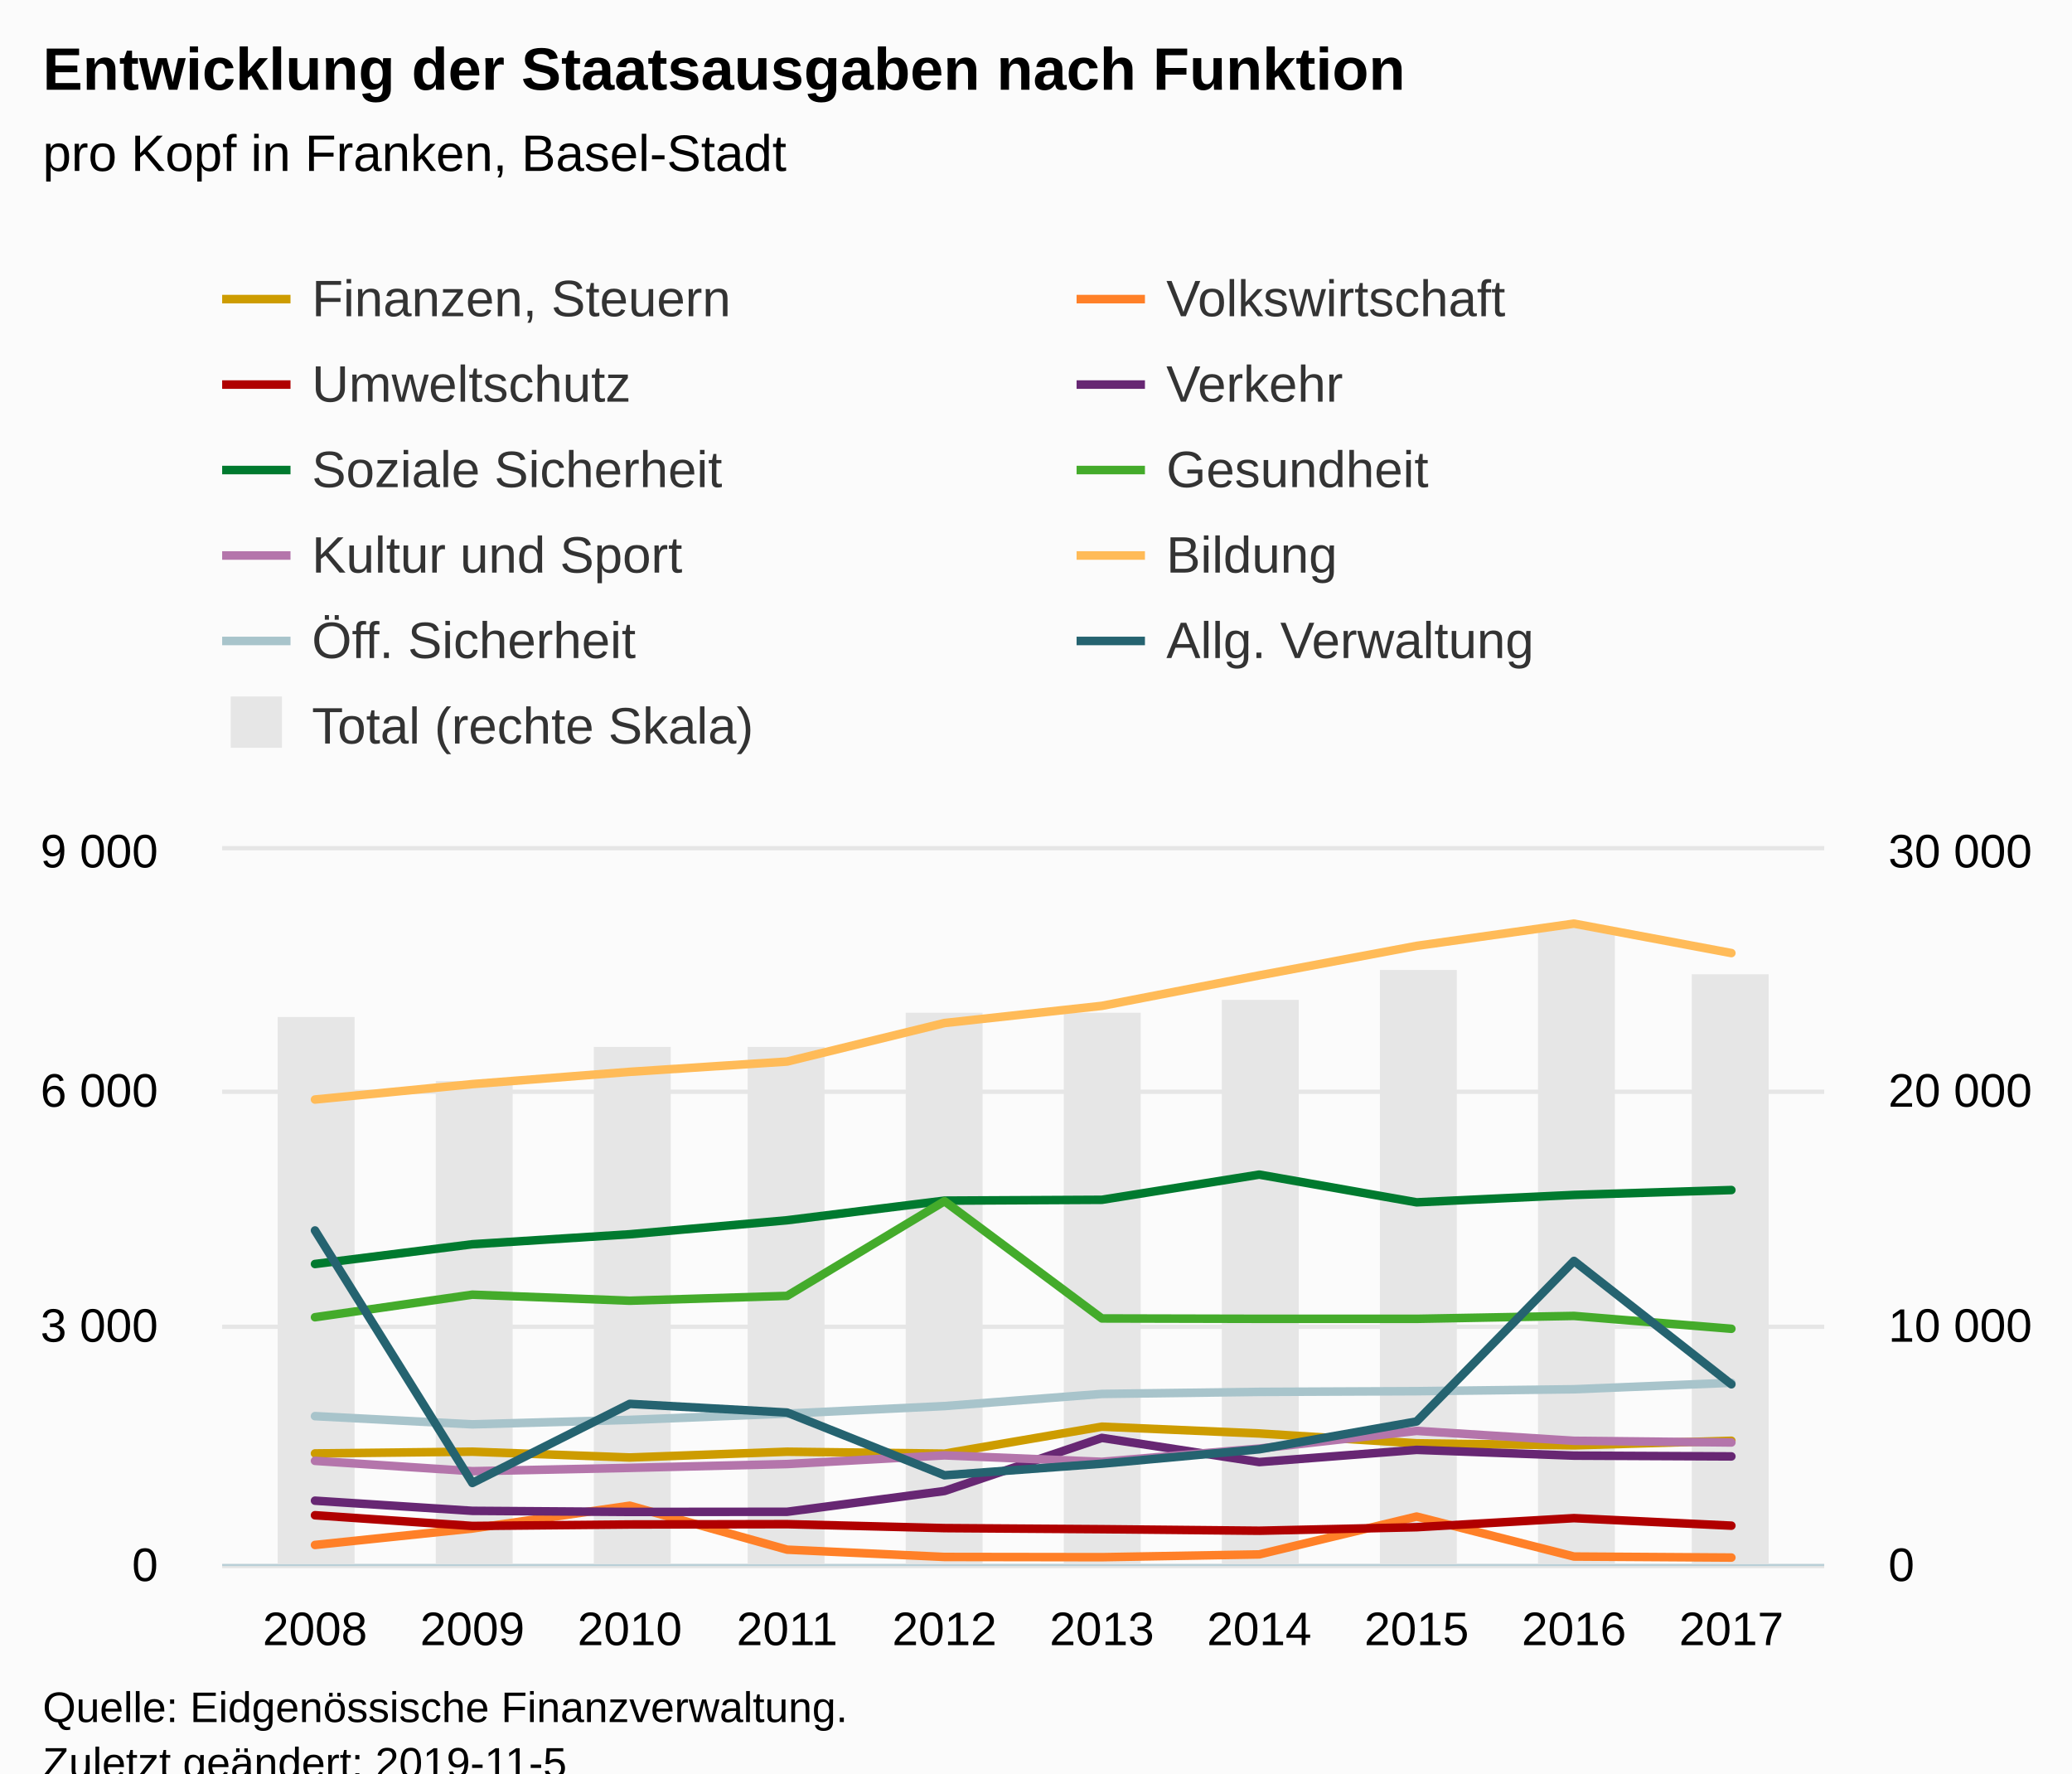
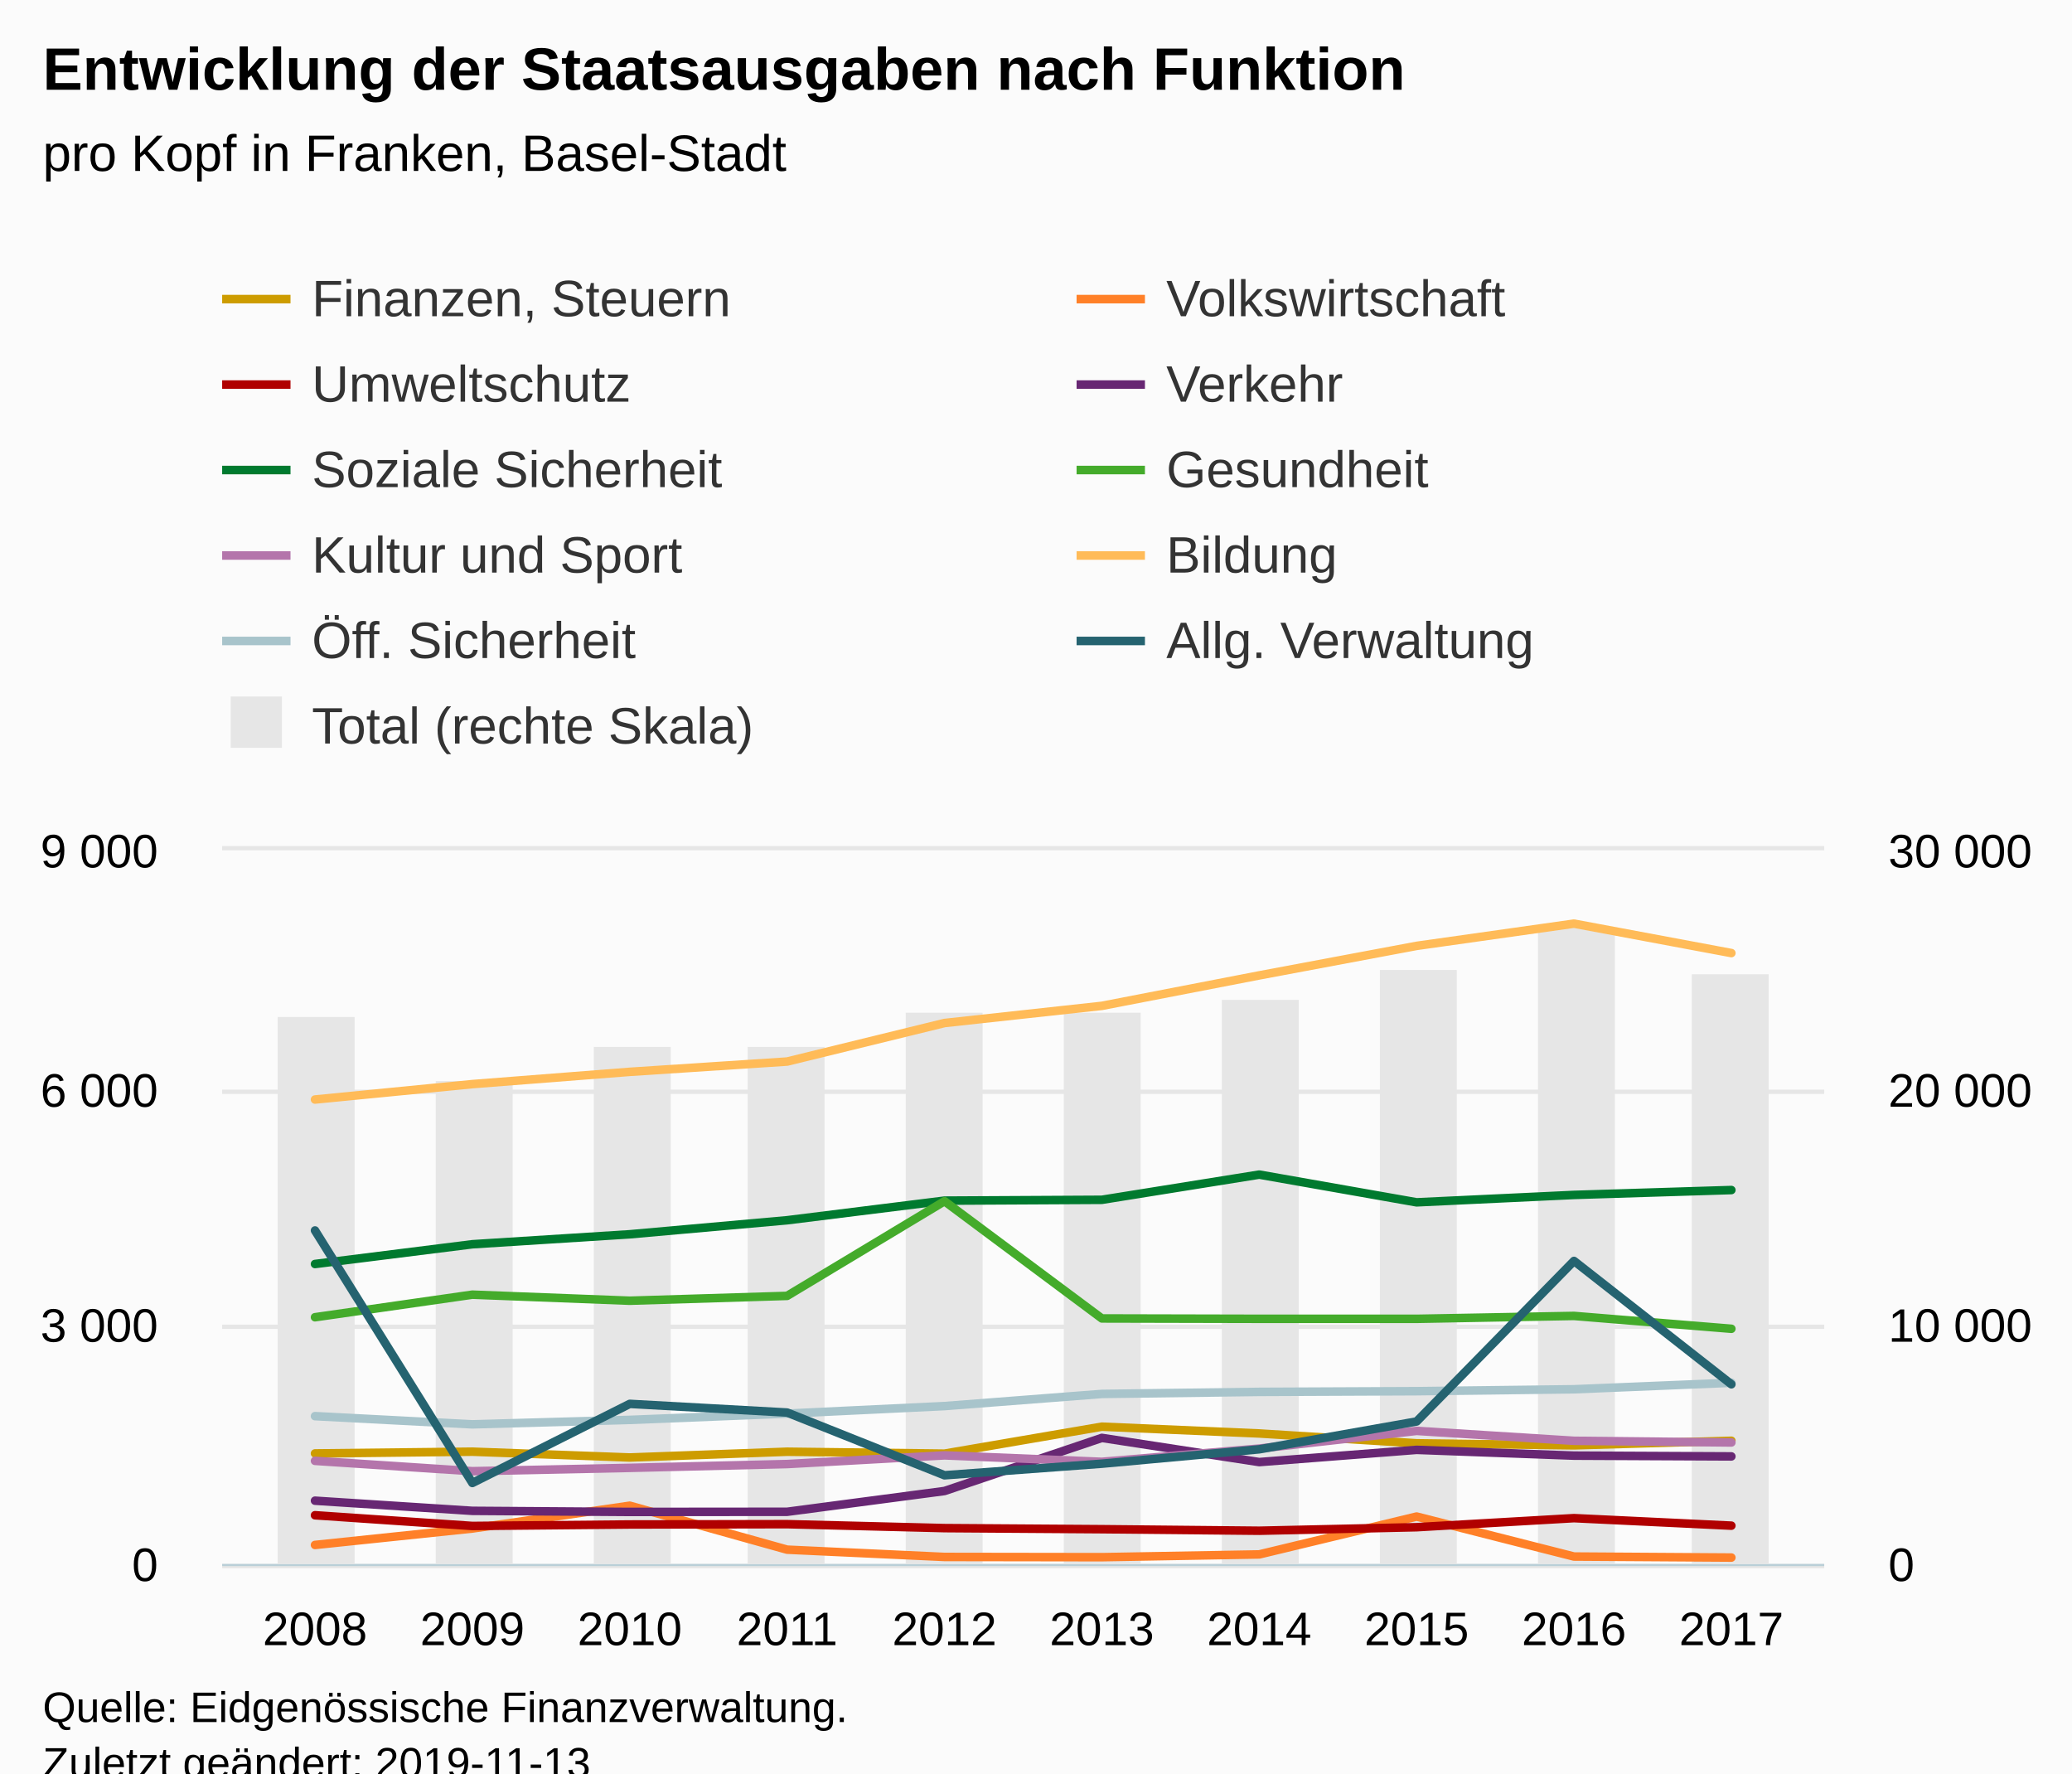
<svg xmlns="http://www.w3.org/2000/svg" version="1.1" class="highcharts-root" style="font-family:Arial;font-size:12px;" viewBox="0 0 485 415">
  <defs>
-     <clipPath id="highcharts-12oerhc-8">
+     <clipPath id="highcharts-98hv1r8-8">
      <rect x="0" y="0" width="375" height="167" fill="none" />
    </clipPath>
-     <clipPath id="highcharts-12oerhc-9">
+     <clipPath id="highcharts-98hv1r8-9">
      <rect x="0" y="0" width="375" height="167" fill="none" />
    </clipPath>
-     <clipPath id="highcharts-12oerhc-10">
+     <clipPath id="highcharts-98hv1r8-10">
      <rect x="0" y="0" width="375" height="167" fill="none" />
    </clipPath>
  </defs>
  <rect fill="#fbfbfb" class="highcharts-background" x="0" y="0" width="485" height="428" rx="0" ry="0" />
  <rect fill="none" class="highcharts-plot-background" x="52" y="199" width="375" height="167" />
  <g class="highcharts-pane-group" data-z-index="0" />
  <g class="highcharts-grid highcharts-xaxis-grid " data-z-index="1">
    <path fill="none" data-z-index="1" class="highcharts-grid-line" d="M 73.5 199 L 73.5 366" opacity="1" />
    <path fill="none" data-z-index="1" class="highcharts-grid-line" d="M 110.5 199 L 110.5 366" opacity="1" />
    <path fill="none" data-z-index="1" class="highcharts-grid-line" d="M 146.5 199 L 146.5 366" opacity="1" />
    <path fill="none" data-z-index="1" class="highcharts-grid-line" d="M 183.5 199 L 183.5 366" opacity="1" />
    <path fill="none" data-z-index="1" class="highcharts-grid-line" d="M 220.5 199 L 220.5 366" opacity="1" />
    <path fill="none" data-z-index="1" class="highcharts-grid-line" d="M 257.5 199 L 257.5 366" opacity="1" />
    <path fill="none" data-z-index="1" class="highcharts-grid-line" d="M 294.5 199 L 294.5 366" opacity="1" />
    <path fill="none" data-z-index="1" class="highcharts-grid-line" d="M 331.5 199 L 331.5 366" opacity="1" />
    <path fill="none" data-z-index="1" class="highcharts-grid-line" d="M 367.5 199 L 367.5 366" opacity="1" />
    <path fill="none" data-z-index="1" class="highcharts-grid-line" d="M 404.5 199 L 404.5 366" opacity="1" />
  </g>
  <g class="highcharts-grid highcharts-yaxis-grid " data-z-index="1">
    <path fill="none" stroke="#e6e6e6" stroke-width="1" data-z-index="1" class="highcharts-grid-line" d="M 52 366.5 L 427 366.5" opacity="1" />
    <path fill="none" stroke="#e6e6e6" stroke-width="1" data-z-index="1" class="highcharts-grid-line" d="M 52 310.5 L 427 310.5" opacity="1" />
    <path fill="none" stroke="#e6e6e6" stroke-width="1" data-z-index="1" class="highcharts-grid-line" d="M 52 255.5 L 427 255.5" opacity="1" />
    <path fill="none" stroke="#e6e6e6" stroke-width="1" data-z-index="1" class="highcharts-grid-line" d="M 52 198.5 L 427 198.5" opacity="1" />
  </g>
  <g class="highcharts-grid highcharts-yaxis-grid " data-z-index="1">
    <path fill="none" data-z-index="1" class="highcharts-grid-line" d="M 52 366.5 L 427 366.5" opacity="1" />
    <path fill="none" data-z-index="1" class="highcharts-grid-line" d="M 52 310.5 L 427 310.5" opacity="1" />
    <path fill="none" data-z-index="1" class="highcharts-grid-line" d="M 52 255.5 L 427 255.5" opacity="1" />
    <path fill="none" data-z-index="1" class="highcharts-grid-line" d="M 52 199.5 L 427 199.5" opacity="1" />
  </g>
  <rect fill="none" class="highcharts-plot-border" data-z-index="1" x="52" y="199" width="375" height="167" />
  <g class="highcharts-axis highcharts-xaxis " data-z-index="2">
    <path fill="none" class="highcharts-axis-line" stroke="#B9CFD7" stroke-width="0.5" data-z-index="7" d="M 52 366.25 L 427 366.25" />
  </g>
  <g class="highcharts-axis highcharts-yaxis " data-z-index="2">
    <path fill="none" class="highcharts-axis-line" data-z-index="7" d="M 52 199 L 52 366" />
  </g>
  <g class="highcharts-axis highcharts-yaxis " data-z-index="2">
    <path fill="none" class="highcharts-axis-line" data-z-index="7" d="M 427 199 L 427 366" />
  </g>
  <g class="highcharts-series-group" data-z-index="3">
-     <g data-z-index="0.1" class="highcharts-series highcharts-series-0 highcharts-column-series " transform="translate(52,199) scale(1 1)" clip-path="url(#highcharts-12oerhc-9)">
+     <g data-z-index="0.1" class="highcharts-series highcharts-series-0 highcharts-column-series " transform="translate(52,199) scale(1 1)" clip-path="url(#highcharts-98hv1r8-9)">
      <rect x="13" y="39" width="18" height="129" fill="#E6E6E6" class="highcharts-point" />
      <rect x="50" y="54" width="18" height="114" fill="#E6E6E6" class="highcharts-point" />
      <rect x="87" y="46" width="18" height="122" fill="#E6E6E6" class="highcharts-point" />
      <rect x="123" y="46" width="18" height="122" fill="#E6E6E6" class="highcharts-point" />
      <rect x="160" y="38" width="18" height="130" fill="#E6E6E6" class="highcharts-point" />
      <rect x="197" y="38" width="18" height="130" fill="#E6E6E6" class="highcharts-point" />
      <rect x="234" y="35" width="18" height="133" fill="#E6E6E6" class="highcharts-point" />
      <rect x="271" y="28" width="18" height="140" fill="#E6E6E6" class="highcharts-point" />
      <rect x="308" y="18" width="18" height="150" fill="#E6E6E6" class="highcharts-point" />
      <rect x="344" y="29" width="18" height="139" fill="#E6E6E6" class="highcharts-point" />
    </g>
    <g data-z-index="0.1" class="highcharts-markers highcharts-series-0 highcharts-column-series " transform="translate(52,199) scale(1 1)" clip-path="none" />
-     <g data-z-index="0.1" class="highcharts-series highcharts-series-1 highcharts-line-series " transform="translate(52,199) scale(1 1)" clip-path="url(#highcharts-12oerhc-10)">
+     <g data-z-index="0.1" class="highcharts-series highcharts-series-1 highcharts-line-series " transform="translate(52,199) scale(1 1)" clip-path="url(#highcharts-98hv1r8-10)">
      <path fill="none" d="M 21.734 141.14 L 58.571 140.729 L 95.408 142.091 L 132.245 140.739 L 169.082 141.189 L 205.918 134.878 L 242.755 136.467 L 279.592 138.768 L 316.429 139.247 L 353.266 138.177" class="highcharts-graph" data-z-index="1" stroke="#cd9c00" stroke-width="2" stroke-linejoin="round" stroke-linecap="round" />
    </g>
    <g data-z-index="0.1" class="highcharts-markers highcharts-series-1 highcharts-line-series " transform="translate(52,199) scale(1 1)" clip-path="none" />
-     <g data-z-index="0.1" class="highcharts-series highcharts-series-2 highcharts-line-series " transform="translate(52,199) scale(1 1)" clip-path="url(#highcharts-12oerhc-10)">
+     <g data-z-index="0.1" class="highcharts-series highcharts-series-2 highcharts-line-series " transform="translate(52,199) scale(1 1)" clip-path="url(#highcharts-98hv1r8-10)">
      <path fill="none" d="M 21.734 162.557 L 58.571 158.709 L 95.408 153.372 L 132.245 163.659 L 169.082 165.365 L 205.918 165.42 L 242.755 164.772 L 279.592 155.912 L 316.429 165.268 L 353.266 165.507" class="highcharts-graph" data-z-index="1" stroke="#ff8028" stroke-width="2" stroke-linejoin="round" stroke-linecap="round" />
    </g>
    <g data-z-index="0.1" class="highcharts-markers highcharts-series-2 highcharts-line-series " transform="translate(52,199) scale(1 1)" clip-path="none" />
-     <g data-z-index="0.1" class="highcharts-series highcharts-series-3 highcharts-line-series " transform="translate(52,199) scale(1 1)" clip-path="url(#highcharts-12oerhc-10)">
+     <g data-z-index="0.1" class="highcharts-series highcharts-series-3 highcharts-line-series " transform="translate(52,199) scale(1 1)" clip-path="url(#highcharts-98hv1r8-10)">
      <path fill="none" d="M 21.734 155.606 L 58.571 158.111 L 95.408 157.765 L 132.245 157.693 L 169.082 158.617 L 205.918 158.87 L 242.755 159.23 L 279.592 158.406 L 316.429 156.284 L 353.266 158.043" class="highcharts-graph" data-z-index="1" stroke="#b00000" stroke-width="2" stroke-linejoin="round" stroke-linecap="round" />
    </g>
    <g data-z-index="0.1" class="highcharts-markers highcharts-series-3 highcharts-line-series " transform="translate(52,199) scale(1 1)" clip-path="none" />
-     <g data-z-index="0.1" class="highcharts-series highcharts-series-4 highcharts-line-series " transform="translate(52,199) scale(1 1)" clip-path="url(#highcharts-12oerhc-10)">
+     <g data-z-index="0.1" class="highcharts-series highcharts-series-4 highcharts-line-series " transform="translate(52,199) scale(1 1)" clip-path="url(#highcharts-98hv1r8-10)">
      <path fill="none" d="M 21.734 152.199 L 58.571 154.574 L 95.408 154.828 L 132.245 154.794 L 169.082 149.931 L 205.918 137.503 L 242.755 143.163 L 279.592 140.304 L 316.429 141.657 L 353.266 141.836" class="highcharts-graph" data-z-index="1" stroke="#672773" stroke-width="2" stroke-linejoin="round" stroke-linecap="round" />
    </g>
    <g data-z-index="0.1" class="highcharts-markers highcharts-series-4 highcharts-line-series " transform="translate(52,199) scale(1 1)" clip-path="none" />
-     <g data-z-index="0.1" class="highcharts-series highcharts-series-5 highcharts-line-series " transform="translate(52,199) scale(1 1)" clip-path="url(#highcharts-12oerhc-10)">
+     <g data-z-index="0.1" class="highcharts-series highcharts-series-5 highcharts-line-series " transform="translate(52,199) scale(1 1)" clip-path="url(#highcharts-98hv1r8-10)">
      <path fill="none" d="M 21.734 96.808 L 58.571 92.186 L 95.408 89.853 L 132.245 86.569 L 169.082 81.977 L 205.918 81.784 L 242.755 75.887 L 279.592 82.375 L 316.429 80.642 L 353.266 79.499" class="highcharts-graph" data-z-index="1" stroke="#007a2f" stroke-width="2" stroke-linejoin="round" stroke-linecap="round" />
    </g>
    <g data-z-index="0.1" class="highcharts-markers highcharts-series-5 highcharts-line-series " transform="translate(52,199) scale(1 1)" clip-path="none" />
-     <g data-z-index="0.1" class="highcharts-series highcharts-series-6 highcharts-line-series " transform="translate(52,199) scale(1 1)" clip-path="url(#highcharts-12oerhc-10)">
+     <g data-z-index="0.1" class="highcharts-series highcharts-series-6 highcharts-line-series " transform="translate(52,199) scale(1 1)" clip-path="url(#highcharts-98hv1r8-10)">
      <path fill="none" d="M 21.734 109.266 L 58.571 103.984 L 95.408 105.401 L 132.245 104.268 L 169.082 82.11 L 205.918 109.55 L 242.755 109.634 L 279.592 109.639 L 316.429 108.958 L 353.266 111.967" class="highcharts-graph" data-z-index="1" stroke="#44ab2b" stroke-width="2" stroke-linejoin="round" stroke-linecap="round" />
    </g>
    <g data-z-index="0.1" class="highcharts-markers highcharts-series-6 highcharts-line-series " transform="translate(52,199) scale(1 1)" clip-path="none" />
-     <g data-z-index="0.1" class="highcharts-series highcharts-series-7 highcharts-line-series " transform="translate(52,199) scale(1 1)" clip-path="url(#highcharts-12oerhc-10)">
+     <g data-z-index="0.1" class="highcharts-series highcharts-series-7 highcharts-line-series " transform="translate(52,199) scale(1 1)" clip-path="url(#highcharts-98hv1r8-10)">
      <path fill="none" d="M 21.734 142.875 L 58.571 145.298 L 95.408 144.519 L 132.245 143.627 L 169.082 141.591 L 205.918 143.105 L 242.755 140.001 L 279.592 135.863 L 316.429 138.184 L 353.266 138.574" class="highcharts-graph" data-z-index="1" stroke="#b475ab" stroke-width="2" stroke-linejoin="round" stroke-linecap="round" />
    </g>
    <g data-z-index="0.1" class="highcharts-markers highcharts-series-7 highcharts-line-series " transform="translate(52,199) scale(1 1)" clip-path="none" />
-     <g data-z-index="0.1" class="highcharts-series highcharts-series-8 highcharts-line-series " transform="translate(52,199) scale(1 1)" clip-path="url(#highcharts-12oerhc-10)">
+     <g data-z-index="0.1" class="highcharts-series highcharts-series-8 highcharts-line-series " transform="translate(52,199) scale(1 1)" clip-path="url(#highcharts-98hv1r8-10)">
      <path fill="none" d="M 21.734 58.314 L 58.571 54.709 L 95.408 51.837 L 132.245 49.429 L 169.082 40.413 L 205.918 36.395 L 242.755 29.266 L 279.592 22.359 L 316.429 17.152 L 353.266 24.04" class="highcharts-graph" data-z-index="1" stroke="#ffbb58" stroke-width="2" stroke-linejoin="round" stroke-linecap="round" />
    </g>
    <g data-z-index="0.1" class="highcharts-markers highcharts-series-8 highcharts-line-series " transform="translate(52,199) scale(1 1)" clip-path="none" />
-     <g data-z-index="0.1" class="highcharts-series highcharts-series-9 highcharts-line-series " transform="translate(52,199) scale(1 1)" clip-path="url(#highcharts-12oerhc-10)">
+     <g data-z-index="0.1" class="highcharts-series highcharts-series-9 highcharts-line-series " transform="translate(52,199) scale(1 1)" clip-path="url(#highcharts-98hv1r8-10)">
      <path fill="none" d="M 21.734 132.413 L 58.571 134.332 L 95.408 133.29 L 132.245 131.817 L 169.082 130.058 L 205.918 127.214 L 242.755 126.735 L 279.592 126.574 L 316.429 126.122 L 353.266 124.603" class="highcharts-graph" data-z-index="1" stroke="#a8c4cb" stroke-width="2" stroke-linejoin="round" stroke-linecap="round" />
    </g>
    <g data-z-index="0.1" class="highcharts-markers highcharts-series-9 highcharts-line-series " transform="translate(52,199) scale(1 1)" clip-path="none" />
-     <g data-z-index="0.1" class="highcharts-series highcharts-series-10 highcharts-line-series " transform="translate(52,199) scale(1 1)" clip-path="url(#highcharts-12oerhc-10)">
+     <g data-z-index="0.1" class="highcharts-series highcharts-series-10 highcharts-line-series " transform="translate(52,199) scale(1 1)" clip-path="url(#highcharts-98hv1r8-10)">
      <path fill="none" d="M 21.734 88.961 L 58.571 148.053 L 95.408 129.539 L 132.245 131.57 L 169.082 146.251 L 205.918 143.541 L 242.755 140.173 L 279.592 133.66 L 316.429 96.089 L 353.266 124.957" class="highcharts-graph" data-z-index="1" stroke="#256370" stroke-width="2" stroke-linejoin="round" stroke-linecap="round" />
    </g>
    <g data-z-index="0.1" class="highcharts-markers highcharts-series-10 highcharts-line-series " transform="translate(52,199) scale(1 1)" clip-path="none" />
  </g>
  <text x="10" text-anchor="start" class="highcharts-title" data-z-index="4" style="color:#000000;font-size:14px;font-weight:bold;fill:#000000;" y="21">
    <tspan>Entwicklung der Staatsausgaben nach Funktion</tspan>
  </text>
  <text x="10" text-anchor="start" class="highcharts-subtitle" data-z-index="4" style="color:#000000;font-size:12px;font-weight:normal;font-family:Arial;fill:#000000;" y="40">
    <tspan>pro Kopf in Franken, Basel-Stadt</tspan>
  </text>
  <g class="highcharts-legend" data-z-index="7" transform="translate(44,56)">
    <rect fill="none" class="highcharts-legend-box" rx="0" ry="0" x="0" y="0" width="396" height="131" visibility="visible" />
    <g data-z-index="1">
      <g>
        <g class="highcharts-legend-item highcharts-line-series highcharts-color-undefined highcharts-series-1" data-z-index="1" transform="translate(8,3)">
          <path fill="none" d="M 0 11 L 16 11" class="highcharts-graph" stroke="#cd9c00" stroke-width="2" />
          <text x="21" style="color:#333333;font-size:12px;font-weight:normal;cursor:pointer;fill:#333333;" text-anchor="start" data-z-index="2" y="15">
            <tspan>Finanzen, Steuern</tspan>
          </text>
        </g>
        <g class="highcharts-legend-item highcharts-line-series highcharts-color-undefined highcharts-series-2" data-z-index="1" transform="translate(208,3)">
          <path fill="none" d="M 0 11 L 16 11" class="highcharts-graph" stroke="#ff8028" stroke-width="2" />
          <text x="21" y="15" style="color:#333333;font-size:12px;font-weight:normal;cursor:pointer;fill:#333333;" text-anchor="start" data-z-index="2">
            <tspan>Volkswirtschaft</tspan>
          </text>
        </g>
        <g class="highcharts-legend-item highcharts-line-series highcharts-color-undefined highcharts-series-3" data-z-index="1" transform="translate(8,23)">
          <path fill="none" d="M 0 11 L 16 11" class="highcharts-graph" stroke="#b00000" stroke-width="2" />
          <text x="21" y="15" style="color:#333333;font-size:12px;font-weight:normal;cursor:pointer;fill:#333333;" text-anchor="start" data-z-index="2">
            <tspan>Umweltschutz</tspan>
          </text>
        </g>
        <g class="highcharts-legend-item highcharts-line-series highcharts-color-undefined highcharts-series-4" data-z-index="1" transform="translate(208,23)">
          <path fill="none" d="M 0 11 L 16 11" class="highcharts-graph" stroke="#672773" stroke-width="2" />
          <text x="21" y="15" style="color:#333333;font-size:12px;font-weight:normal;cursor:pointer;fill:#333333;" text-anchor="start" data-z-index="2">
            <tspan>Verkehr</tspan>
          </text>
        </g>
        <g class="highcharts-legend-item highcharts-line-series highcharts-color-undefined highcharts-series-5" data-z-index="1" transform="translate(8,43)">
          <path fill="none" d="M 0 11 L 16 11" class="highcharts-graph" stroke="#007a2f" stroke-width="2" />
          <text x="21" y="15" style="color:#333333;font-size:12px;font-weight:normal;cursor:pointer;fill:#333333;" text-anchor="start" data-z-index="2">
            <tspan>Soziale Sicherheit</tspan>
          </text>
        </g>
        <g class="highcharts-legend-item highcharts-line-series highcharts-color-undefined highcharts-series-6" data-z-index="1" transform="translate(208,43)">
          <path fill="none" d="M 0 11 L 16 11" class="highcharts-graph" stroke="#44ab2b" stroke-width="2" />
          <text x="21" y="15" style="color:#333333;font-size:12px;font-weight:normal;cursor:pointer;fill:#333333;" text-anchor="start" data-z-index="2">
            <tspan>Gesundheit</tspan>
          </text>
        </g>
        <g class="highcharts-legend-item highcharts-line-series highcharts-color-undefined highcharts-series-7" data-z-index="1" transform="translate(8,63)">
          <path fill="none" d="M 0 11 L 16 11" class="highcharts-graph" stroke="#b475ab" stroke-width="2" />
          <text x="21" y="15" style="color:#333333;font-size:12px;font-weight:normal;cursor:pointer;fill:#333333;" text-anchor="start" data-z-index="2">
            <tspan>Kultur und Sport</tspan>
          </text>
        </g>
        <g class="highcharts-legend-item highcharts-line-series highcharts-color-undefined highcharts-series-8" data-z-index="1" transform="translate(208,63)">
          <path fill="none" d="M 0 11 L 16 11" class="highcharts-graph" stroke="#ffbb58" stroke-width="2" />
          <text x="21" y="15" style="color:#333333;font-size:12px;font-weight:normal;cursor:pointer;fill:#333333;" text-anchor="start" data-z-index="2">
            <tspan>Bildung</tspan>
          </text>
        </g>
        <g class="highcharts-legend-item highcharts-line-series highcharts-color-undefined highcharts-series-9" data-z-index="1" transform="translate(8,83)">
          <path fill="none" d="M 0 11 L 16 11" class="highcharts-graph" stroke="#a8c4cb" stroke-width="2" />
          <text x="21" y="15" style="color:#333333;font-size:12px;font-weight:normal;cursor:pointer;fill:#333333;" text-anchor="start" data-z-index="2">
            <tspan>Öff. Sicherheit</tspan>
          </text>
        </g>
        <g class="highcharts-legend-item highcharts-line-series highcharts-color-undefined highcharts-series-10" data-z-index="1" transform="translate(208,83)">
          <path fill="none" d="M 0 11 L 16 11" class="highcharts-graph" stroke="#256370" stroke-width="2" />
          <text x="21" y="15" style="color:#333333;font-size:12px;font-weight:normal;cursor:pointer;fill:#333333;" text-anchor="start" data-z-index="2">
            <tspan>Allg. Verwaltung</tspan>
          </text>
        </g>
        <g class="highcharts-legend-item highcharts-column-series highcharts-color-undefined highcharts-series-0" data-z-index="1" transform="translate(8,103)">
          <text x="21" y="15" style="color:#333333;font-size:12px;font-weight:normal;cursor:pointer;fill:#333333;" text-anchor="start" data-z-index="2">
            <tspan>Total (rechte Skala)</tspan>
          </text>
          <rect x="2" y="4" width="12" height="12" fill="#E6E6E6" class="highcharts-point" data-z-index="3" />
        </g>
      </g>
    </g>
  </g>
  <g class="highcharts-axis-labels highcharts-xaxis-labels " data-z-index="7">
    <text x="73.734" style="color:#000000;cursor:default;font-size:11px;fill:#000000;" text-anchor="middle" transform="translate(0,0)" y="385" opacity="1">2008</text>
    <text x="110.571" style="color:#000000;cursor:default;font-size:11px;fill:#000000;" text-anchor="middle" transform="translate(0,0)" y="385" opacity="1">2009</text>
    <text x="147.408" style="color:#000000;cursor:default;font-size:11px;fill:#000000;" text-anchor="middle" transform="translate(0,0)" y="385" opacity="1">2010</text>
    <text x="184.245" style="color:#000000;cursor:default;font-size:11px;fill:#000000;" text-anchor="middle" transform="translate(0,0)" y="385" opacity="1">2011</text>
    <text x="221.082" style="color:#000000;cursor:default;font-size:11px;fill:#000000;" text-anchor="middle" transform="translate(0,0)" y="385" opacity="1">2012</text>
    <text x="257.918" style="color:#000000;cursor:default;font-size:11px;fill:#000000;" text-anchor="middle" transform="translate(0,0)" y="385" opacity="1">2013</text>
    <text x="294.755" style="color:#000000;cursor:default;font-size:11px;fill:#000000;" text-anchor="middle" transform="translate(0,0)" y="385" opacity="1">2014</text>
    <text x="331.592" style="color:#000000;cursor:default;font-size:11px;fill:#000000;" text-anchor="middle" transform="translate(0,0)" y="385" opacity="1">2015</text>
    <text x="368.429" style="color:#000000;cursor:default;font-size:11px;fill:#000000;" text-anchor="middle" transform="translate(0,0)" y="385" opacity="1">2016</text>
    <text x="405.266" style="color:#000000;cursor:default;font-size:11px;fill:#000000;" text-anchor="middle" transform="translate(0,0)" y="385" opacity="1">2017</text>
  </g>
  <g class="highcharts-axis-labels highcharts-yaxis-labels " data-z-index="7">
    <text x="37" style="color:#000000;cursor:default;font-size:11px;fill:#000000;" text-anchor="end" transform="translate(0,0)" y="370" opacity="1">0</text>
    <text x="37" style="color:#000000;cursor:default;font-size:11px;fill:#000000;" text-anchor="end" transform="translate(0,0)" y="314" opacity="1">
      <tspan>3 000</tspan>
    </text>
    <text x="37" style="color:#000000;cursor:default;font-size:11px;fill:#000000;" text-anchor="end" transform="translate(0,0)" y="259" opacity="1">
      <tspan>6 000</tspan>
    </text>
    <text x="37" style="color:#000000;cursor:default;font-size:11px;fill:#000000;" text-anchor="end" transform="translate(0,0)" y="203" opacity="1">
      <tspan>9 000</tspan>
    </text>
  </g>
  <g class="highcharts-axis-labels highcharts-yaxis-labels " data-z-index="7">
    <text x="442" style="color:#000000;cursor:default;font-size:11px;fill:#000000;" text-anchor="start" transform="translate(0,0)" y="370" opacity="1">0</text>
    <text x="442" style="color:#000000;cursor:default;font-size:11px;fill:#000000;" text-anchor="start" transform="translate(0,0)" y="314" opacity="1">
      <tspan>10 000</tspan>
    </text>
    <text x="442" style="color:#000000;cursor:default;font-size:11px;fill:#000000;" text-anchor="start" transform="translate(0,0)" y="259" opacity="1">
      <tspan>20 000</tspan>
    </text>
    <text x="442" style="color:#000000;cursor:default;font-size:11px;fill:#000000;" text-anchor="start" transform="translate(0,0)" y="203" opacity="1">
      <tspan>30 000</tspan>
    </text>
  </g>
  <text x="10" class="highcharts-credits" text-anchor="start" data-z-index="8" style="cursor:default;color:#000000;font-size:10px;fill:#000000;" y="403">
    <tspan>Quelle: Eidgenössische Finanzverwaltung.</tspan>
-     <tspan x="10" dy="13">Zuletzt geändert: 2019-11-5</tspan>
+     <tspan x="10" dy="13">Zuletzt geändert: 2019-11-13</tspan>
  </text>
</svg>
